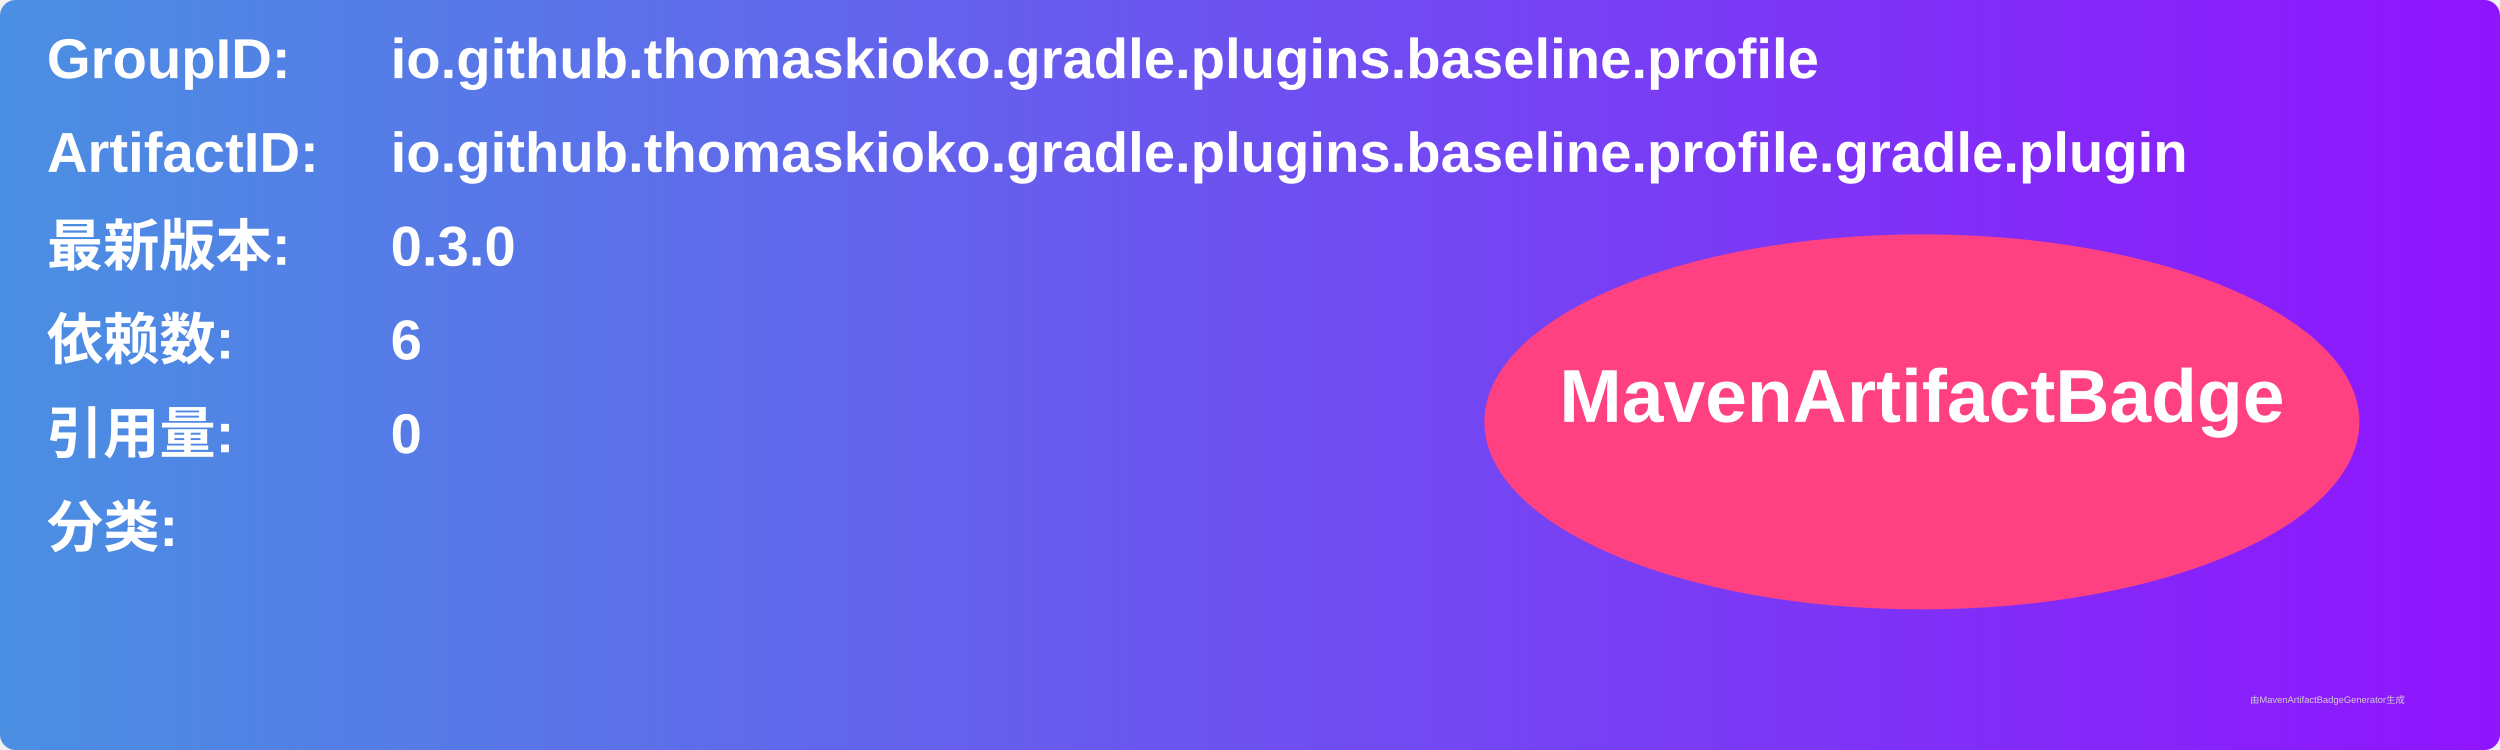
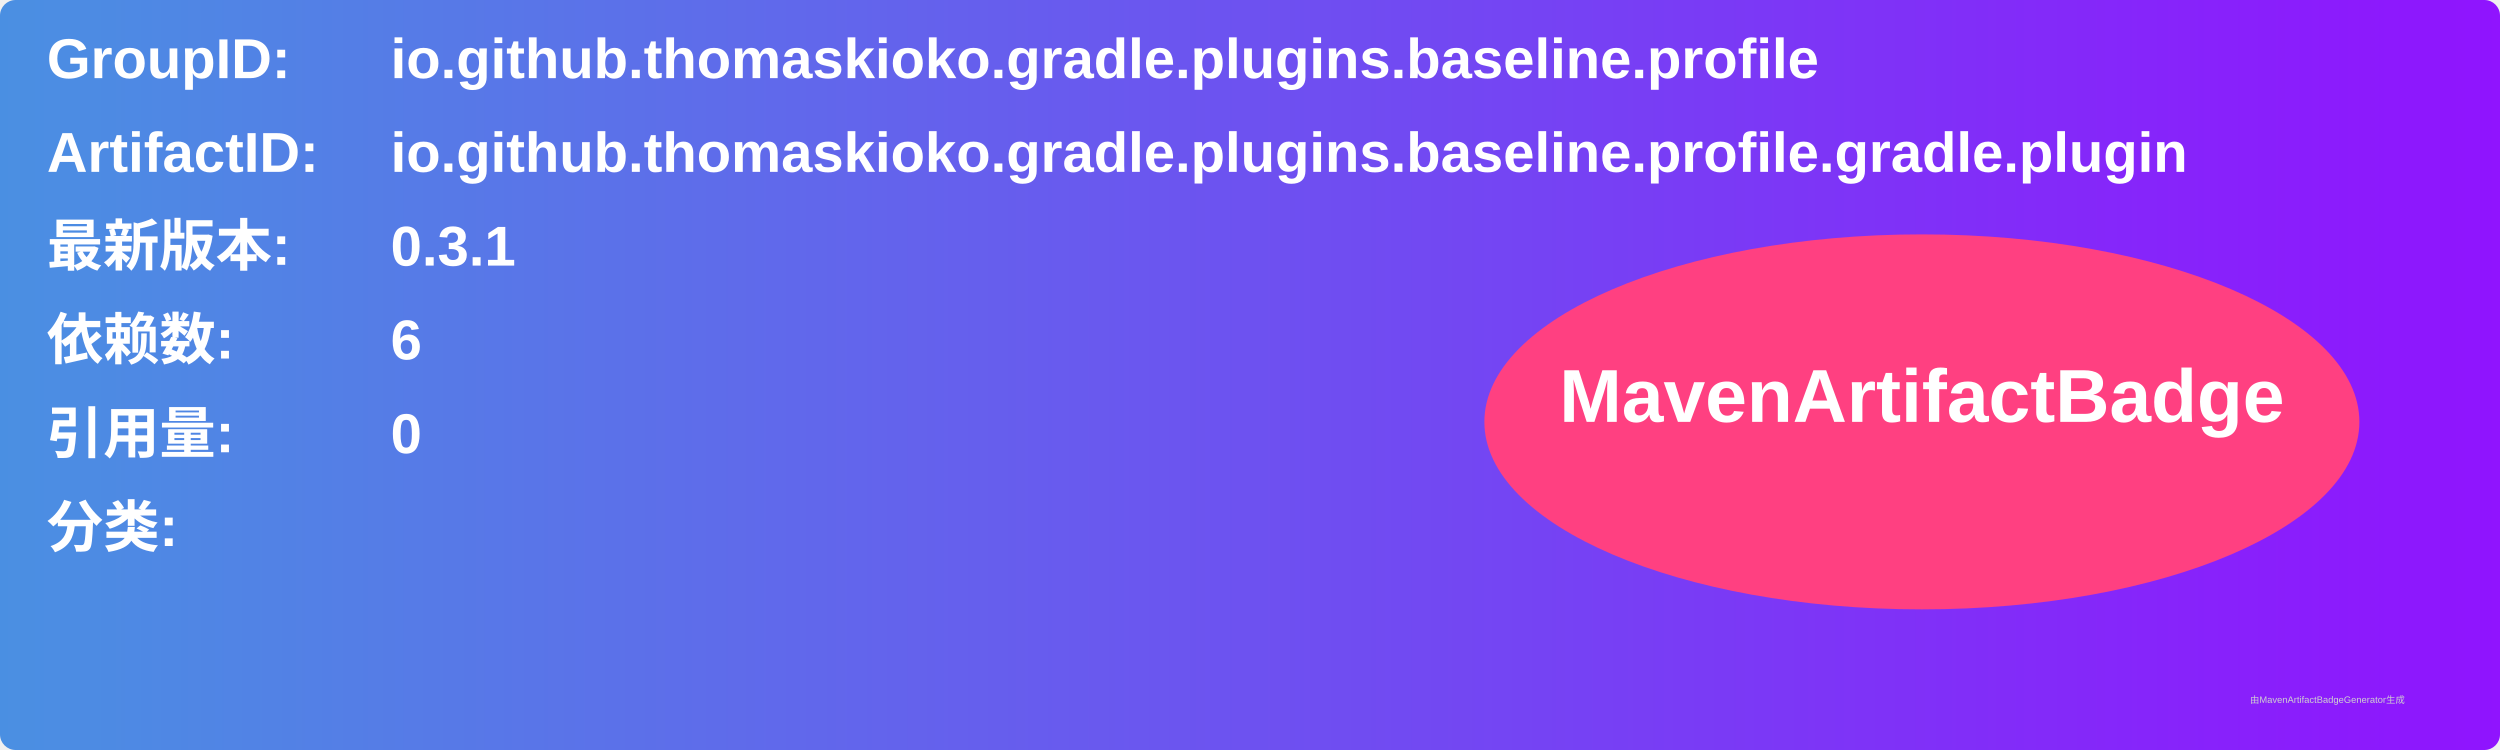
<svg xmlns="http://www.w3.org/2000/svg" width="800" height="240" viewBox="0 0 800 240">
  <linearGradient id="grad" x1="0%" y1="0%" x2="100%" y2="0%">
    <stop offset="0%" stop-color="#4a90e2" />
    <stop offset="100%" stop-color="#9013fe" />
  </linearGradient>
  <rect width="100%" height="100%" rx="5" ry="5" fill="url(#grad)" />
  <g transform="translate(15, 15)">
    <text x="0" y="10" font-family="Arial" font-size="18" fill="white" font-weight="bold" width="260">GroupID:</text>
    <text x="110" y="10" font-family="Arial" font-size="18" fill="white" font-weight="bold" width="460">io.github.thomaskioko.gradle.plugins.baseline.profile</text>
    <text x="0" y="40" font-family="Arial" font-size="18" fill="white" font-weight="bold" width="260">ArtifactID:</text>
    <text x="110" y="40" font-family="Arial" font-size="18" fill="white" font-weight="bold" width="460">io.github.thomaskioko.gradle.plugins.baseline.profile.gradle.plugin</text>
    <text x="0" y="70" font-family="Arial" font-size="18" fill="white" font-weight="bold">最新版本:</text>
    <text x="110" y="70" font-family="Arial" font-size="18" fill="white" font-weight="bold">
-       <tspan font-weight="bold">0.3.0</tspan>
+       <tspan font-weight="bold">0.3.1</tspan>
    </text>
    <text x="0" y="100" font-family="Arial" font-size="18" fill="white" font-weight="bold">依赖数: </text>
    <text x="110" y="100" font-family="Arial" font-size="18" fill="white">
      <tspan font-weight="bold">6</tspan>
    </text>
    <text x="0" y="130" font-family="Arial" font-size="18" fill="white" font-weight="bold">引用量: </text>
    <text x="110" y="130" font-family="Arial" font-size="18" fill="white">
      <tspan font-weight="bold">0</tspan>
    </text>
    <text x="0" y="160" font-family="Arial" font-size="18" fill="white" font-weight="bold">分类:</text>
    <text x="10" y="190" font-family="Arial" font-size="10" fill="white">
      <tspan font-weight="bold" />
    </text>
    <ellipse cx="600" cy="120" rx="140" ry="60" fill="#ff4081" />
    <text x="600" y="120" text-anchor="middle" font-family="Arial" font-size="24" fill="white" font-weight="bold">MavenArtifactBadge</text>
  </g>
  <text x="720" y="225" font-family="Arial" font-size="3" fill="#d0d0d0">由MavenArtifactBadgeGenerator生成</text>
</svg>
